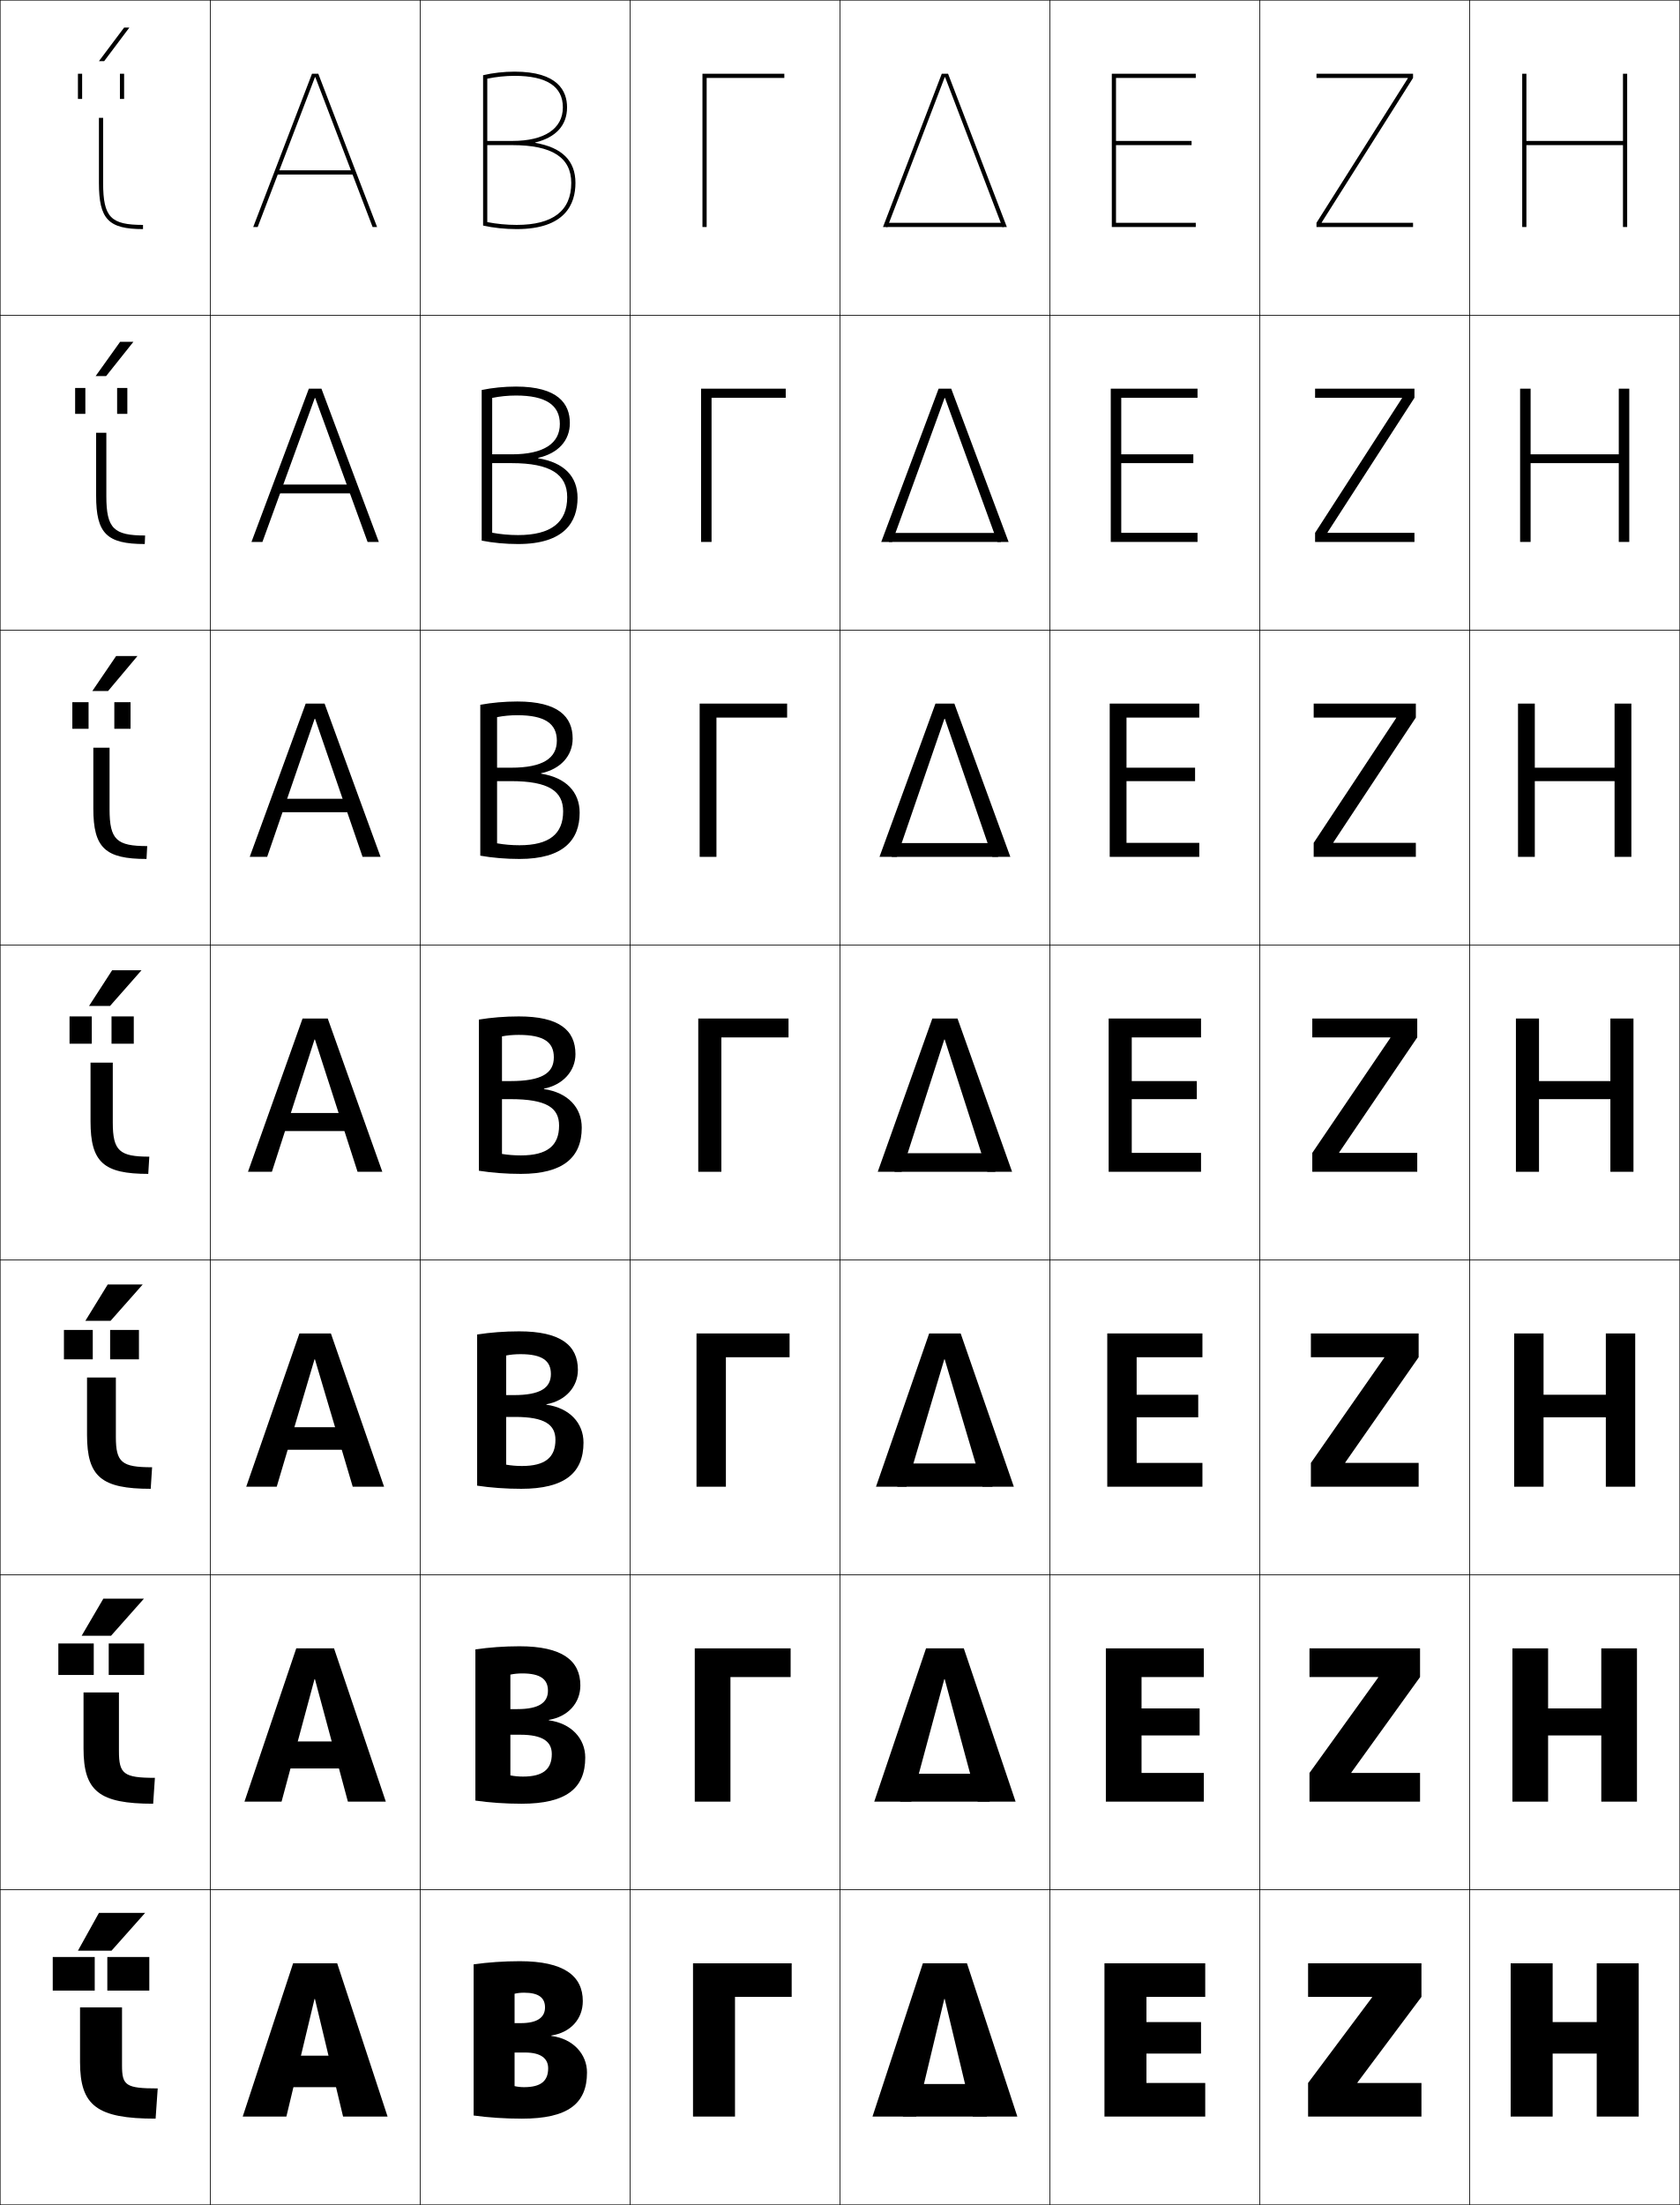
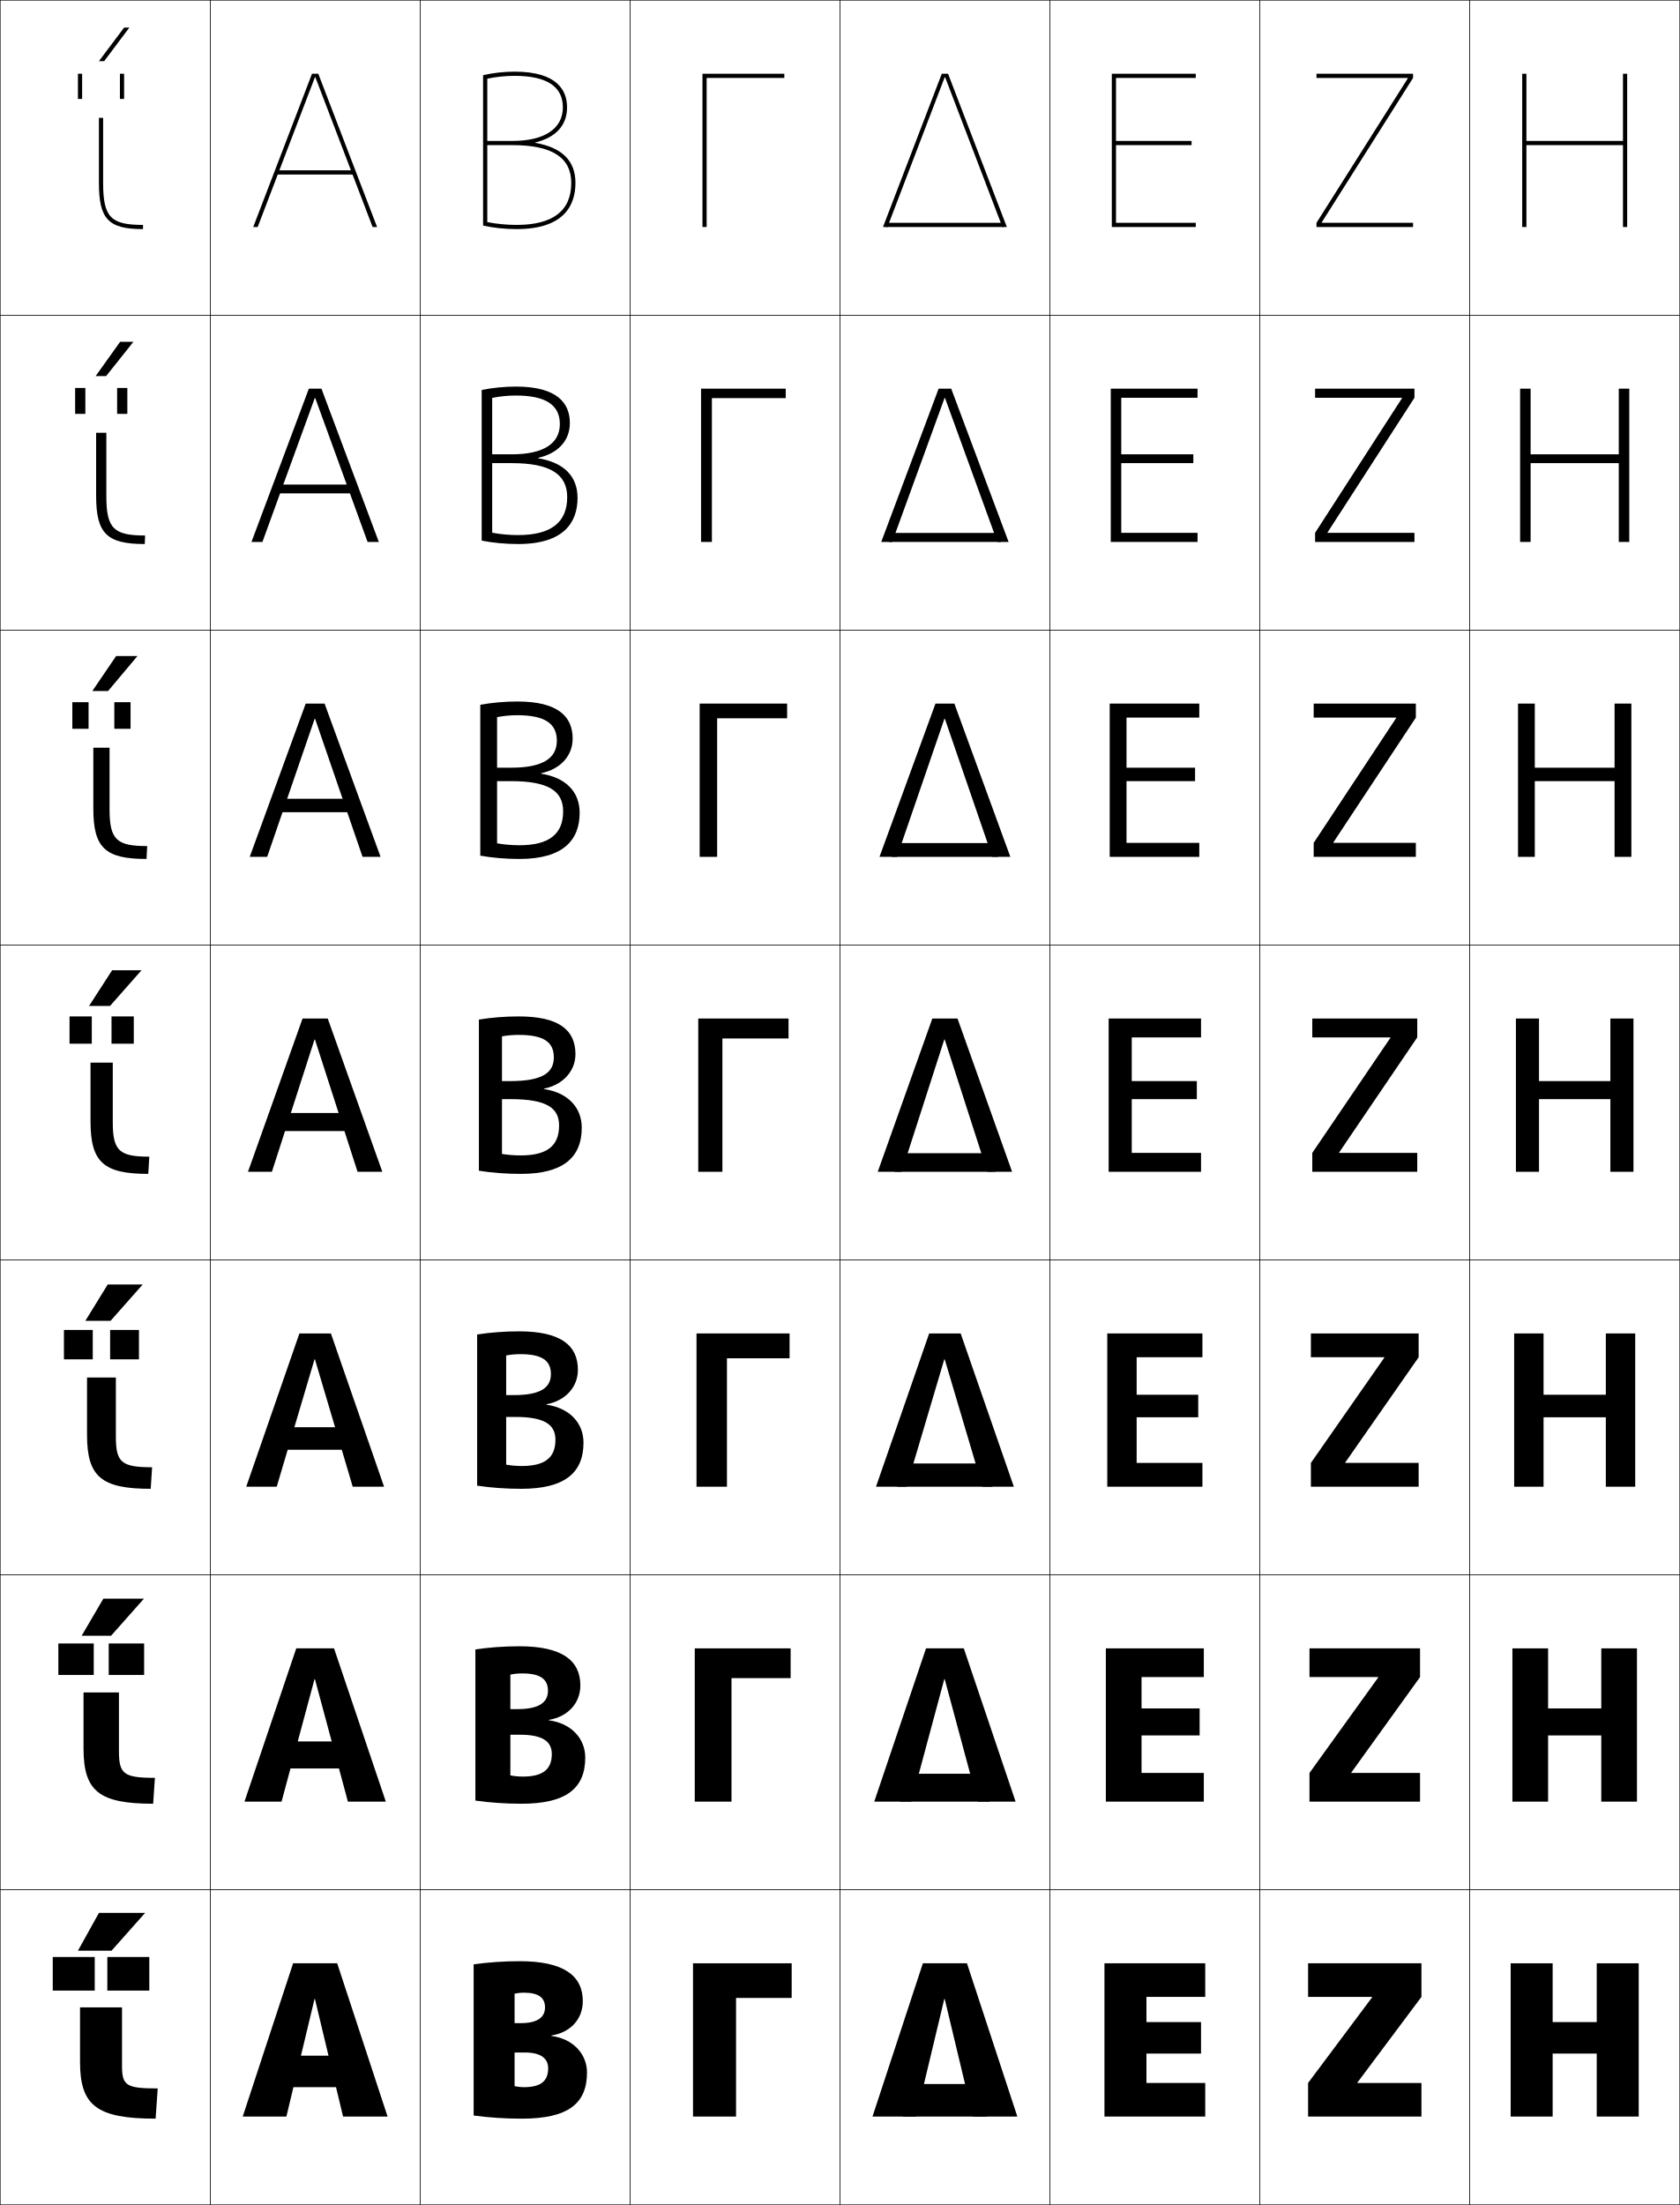
<svg xmlns="http://www.w3.org/2000/svg" width="800.25" height="1050.25" viewBox="0 0 800.25 1050.25" overflow="visible" enable-background="new 0 0 800.25 1050.25" xml:space="preserve">
  <g id="レイヤー1">
    <g>
      <rect x="0.125" y="0.125" fill="none" stroke="#000000" stroke-width="0.25" width="100" height="150" />
      <rect x="100.125" y="0.125" fill="none" stroke="#000000" stroke-width="0.25" width="100" height="150" />
      <rect x="200.125" y="0.125" fill="none" stroke="#000000" stroke-width="0.25" width="100" height="150" />
      <rect x="300.125" y="0.125" fill="none" stroke="#000000" stroke-width="0.25" width="100" height="150" />
      <rect x="400.125" y="0.125" fill="none" stroke="#000000" stroke-width="0.25" width="100" height="150" />
      <rect x="500.125" y="0.125" fill="none" stroke="#000000" stroke-width="0.25" width="100" height="150" />
      <rect x="600.125" y="0.125" fill="none" stroke="#000000" stroke-width="0.25" width="100" height="150" />
      <rect x="0.125" y="150.125" fill="none" stroke="#000000" stroke-width="0.25" width="100" height="150" />
      <rect x="100.125" y="150.125" fill="none" stroke="#000000" stroke-width="0.25" width="100" height="150" />
      <rect x="200.125" y="150.125" fill="none" stroke="#000000" stroke-width="0.25" width="100" height="150" />
      <rect x="300.125" y="150.125" fill="none" stroke="#000000" stroke-width="0.25" width="100" height="150" />
      <rect x="400.125" y="150.125" fill="none" stroke="#000000" stroke-width="0.25" width="100" height="150" />
      <rect x="500.125" y="150.125" fill="none" stroke="#000000" stroke-width="0.25" width="100" height="150" />
      <rect x="600.125" y="150.125" fill="none" stroke="#000000" stroke-width="0.25" width="100" height="150" />
      <rect x="0.125" y="300.125" fill="none" stroke="#000000" stroke-width="0.25" width="100" height="150" />
      <rect x="100.125" y="300.125" fill="none" stroke="#000000" stroke-width="0.25" width="100" height="150" />
      <rect x="200.125" y="300.125" fill="none" stroke="#000000" stroke-width="0.25" width="100" height="150" />
      <rect x="300.125" y="300.125" fill="none" stroke="#000000" stroke-width="0.25" width="100" height="150" />
      <rect x="400.125" y="300.125" fill="none" stroke="#000000" stroke-width="0.25" width="100" height="150" />
      <rect x="500.125" y="300.125" fill="none" stroke="#000000" stroke-width="0.25" width="100" height="150" />
      <rect x="600.125" y="300.125" fill="none" stroke="#000000" stroke-width="0.25" width="100" height="150" />
      <rect x="0.125" y="450.125" fill="none" stroke="#000000" stroke-width="0.25" width="100" height="150" />
      <rect x="100.125" y="450.125" fill="none" stroke="#000000" stroke-width="0.25" width="100" height="150" />
      <rect x="200.125" y="450.125" fill="none" stroke="#000000" stroke-width="0.25" width="100" height="150" />
      <rect x="300.125" y="450.125" fill="none" stroke="#000000" stroke-width="0.25" width="100" height="150" />
      <rect x="400.125" y="450.125" fill="none" stroke="#000000" stroke-width="0.25" width="100" height="150" />
      <rect x="500.125" y="450.125" fill="none" stroke="#000000" stroke-width="0.25" width="100" height="150" />
      <rect x="600.125" y="450.125" fill="none" stroke="#000000" stroke-width="0.25" width="100" height="150" />
      <rect x="0.125" y="600.125" fill="none" stroke="#000000" stroke-width="0.25" width="100" height="150" />
      <rect x="100.125" y="600.125" fill="none" stroke="#000000" stroke-width="0.25" width="100" height="150" />
      <rect x="200.125" y="600.125" fill="none" stroke="#000000" stroke-width="0.25" width="100" height="150" />
      <rect x="300.125" y="600.125" fill="none" stroke="#000000" stroke-width="0.25" width="100" height="150" />
      <rect x="400.125" y="600.125" fill="none" stroke="#000000" stroke-width="0.25" width="100" height="150" />
      <rect x="500.125" y="600.125" fill="none" stroke="#000000" stroke-width="0.25" width="100" height="150" />
      <rect x="600.125" y="600.125" fill="none" stroke="#000000" stroke-width="0.25" width="100" height="150" />
      <rect x="0.125" y="750.125" fill="none" stroke="#000000" stroke-width="0.25" width="100" height="150" />
      <rect x="100.125" y="750.125" fill="none" stroke="#000000" stroke-width="0.25" width="100" height="150" />
      <rect x="200.125" y="750.125" fill="none" stroke="#000000" stroke-width="0.25" width="100" height="150" />
      <rect x="300.125" y="750.125" fill="none" stroke="#000000" stroke-width="0.25" width="100" height="150" />
      <rect x="400.125" y="750.125" fill="none" stroke="#000000" stroke-width="0.25" width="100" height="150" />
      <rect x="500.125" y="750.125" fill="none" stroke="#000000" stroke-width="0.25" width="100" height="150" />
      <rect x="600.125" y="750.125" fill="none" stroke="#000000" stroke-width="0.25" width="100" height="150" />
      <rect x="0.125" y="900.125" fill="none" stroke="#000000" stroke-width="0.25" width="100" height="150" />
      <rect x="100.125" y="900.125" fill="none" stroke="#000000" stroke-width="0.25" width="100" height="150" />
      <rect x="200.125" y="900.125" fill="none" stroke="#000000" stroke-width="0.25" width="100" height="150" />
      <rect x="300.125" y="900.125" fill="none" stroke="#000000" stroke-width="0.25" width="100" height="150" />
      <rect x="400.125" y="900.125" fill="none" stroke="#000000" stroke-width="0.25" width="100" height="150" />
      <rect x="500.125" y="900.125" fill="none" stroke="#000000" stroke-width="0.25" width="100" height="150" />
      <rect x="600.125" y="900.125" fill="none" stroke="#000000" stroke-width="0.25" width="100" height="150" />
      <rect x="700.125" y="0.125" fill="none" stroke="#000000" stroke-width="0.25" width="100" height="150" />
      <rect x="700.125" y="150.125" fill="none" stroke="#000000" stroke-width="0.25" width="100" height="150" />
      <rect x="700.125" y="300.125" fill="none" stroke="#000000" stroke-width="0.25" width="100" height="150" />
      <rect x="700.125" y="450.125" fill="none" stroke="#000000" stroke-width="0.25" width="100" height="150" />
      <rect x="700.125" y="600.125" fill="none" stroke="#000000" stroke-width="0.25" width="100" height="150" />
      <rect x="700.125" y="750.125" fill="none" stroke="#000000" stroke-width="0.25" width="100" height="150" />
      <rect x="700.125" y="900.125" fill="none" stroke="#000000" stroke-width="0.25" width="100" height="150" />
    </g>
    <g>
      <polygon points="572.125,963.125 546.125,963.125 546.125,951.125 574.125,951.125 574.125,935.125 526.125,935.125       526.125,1008.125 574.125,1008.125 574.125,992.125 546.125,992.125 546.125,978.125 572.125,978.125 " />
      <polygon points="543.792,798.791 573.458,798.791 573.458,785.124 526.791,785.124       526.791,858.125 573.458,858.125 573.458,844.458 543.792,844.458 543.792,826.591       571.458,826.591 571.458,813.725 543.792,813.725 " />
      <polygon points="541.458,646.458 572.792,646.458 572.792,635.124 527.458,635.124       527.458,708.125 572.792,708.125 572.792,696.792 541.458,696.792 541.458,675.058       570.792,675.058 570.792,664.325 541.458,664.325 " />
      <polygon points="539.125,494.124 572.125,494.124 572.125,485.124 528.125,485.124 528.125,558.125       572.125,558.125 572.125,549.125 539.125,549.125 539.125,523.524 570.125,523.524 570.125,514.925       539.125,514.925 " />
      <polygon points="536.625,341.791 571.291,341.791 571.291,335.124 528.625,335.124       528.625,408.125 571.291,408.125 571.291,401.458 536.625,401.458 536.625,372.058       569.292,372.058 569.292,365.658 536.625,365.658 " />
      <polygon points="534.125,189.458 570.458,189.458 570.458,185.125 529.125,185.125 529.125,258.125       570.458,258.125 570.458,253.792 534.125,253.792 534.125,220.591 568.458,220.591       568.458,216.392 534.125,216.392 " />
      <polygon points="531.625,69.125 567.625,69.125 567.625,67.125 531.625,67.125 531.625,37.125 569.625,37.125 569.625,35.125       529.625,35.125 529.625,108.125 569.625,108.125 569.625,106.125 531.625,106.125 " />
    </g>
    <g>
-       <polygon points="350.125,951.126 377.125,951.126 377.125,935.126 330.125,935.126 330.125,1008.126       350.125,1008.126 " />
-       <polygon points="347.958,798.792 376.625,798.792 376.625,785.125 330.958,785.125 330.958,858.126       347.958,858.126 " />
-       <polygon points="345.792,646.459 376.125,646.459 376.125,635.125 331.792,635.125 331.792,708.126       345.792,708.126 " />
-       <polygon points="343.625,494.125 375.625,494.125 375.625,485.125 332.625,485.125 332.625,558.126 343.625,558.126 " />
-       <polygon points="341.292,341.792 374.958,341.792 374.958,335.125 333.292,335.125       333.292,408.125 341.292,408.125 " />
-       <polygon points="338.958,189.458 374.292,189.458 374.292,185.125 333.958,185.125       333.958,258.125 338.958,258.125 " />
+       <polygon points="350.625,951.626 377.125,951.626 377.125,935.126 330.125,935.126 330.125,1008.126       350.625,1008.126 " />
+       <polygon points="348.458,799.292 376.625,799.292 376.625,785.125 330.958,785.125 330.958,858.126       348.458,858.126 " />
+       <polygon points="346.292,646.959 376.125,646.959 376.125,635.125 331.792,635.125 331.792,708.126       346.292,708.126 " />
+       <polygon points="344.125,494.625 375.625,494.625 375.625,485.125 332.625,485.125 332.625,558.126 344.125,558.126 " />
+       <polygon points="341.625,342.125 374.958,342.125 374.958,335.125 333.292,335.125       333.292,408.125 341.625,408.125 " />
+       <polygon points="339.125,189.625 374.292,189.625 374.292,185.125 333.958,185.125 333.958,258.125       339.125,258.125 " />
      <polygon points="336.625,37.125 373.625,37.125 373.625,35.125 334.625,35.125 334.625,108.125 336.625,108.125 " />
    </g>
    <g>
      <polygon points="646.625,991.923 677.125,951.125 677.125,935.125 623.125,935.125 623.125,951.125 653.625,951.125       653.625,951.323 623.125,992.125 623.125,1008.125 677.125,1008.125 677.125,992.125 646.625,992.125 " />
      <polygon points="623.791,785.125 623.791,798.791 656.524,798.791 656.524,798.989       623.791,844.458 623.791,858.125 676.458,858.125 676.458,844.458 643.725,844.458       643.725,844.256 676.458,798.791 676.458,785.125 " />
      <polygon points="624.458,635.125 624.458,646.458 659.425,646.458 659.425,646.656       624.458,696.792 624.458,708.125 675.792,708.125 675.792,696.792 640.825,696.792       640.825,696.59 675.792,646.458 675.792,635.125 " />
      <polygon points="625.125,485.125 625.125,494.125 662.325,494.125 662.325,494.323 625.125,549.125       625.125,558.125 675.125,558.125 675.125,549.125 637.925,549.125 637.925,548.923 675.125,494.125       675.125,485.125 " />
      <polygon points="625.791,341.792 665.092,341.792 665.092,341.99 625.791,401.458       625.791,408.125 674.458,408.125 674.458,401.458 635.158,401.458 635.158,401.256       674.458,341.792 674.458,335.125 625.791,335.125 " />
      <polygon points="626.458,189.458 667.858,189.458 667.858,189.657 626.458,253.792       626.458,258.125 673.792,258.125 673.792,253.792 632.392,253.792 632.392,253.589       673.792,189.458 673.792,185.125 626.458,185.125 " />
      <polygon points="670.625,37.324 627.125,106.125 627.125,108.125 673.125,108.125 673.125,106.125 629.625,106.125       629.625,105.923 673.125,37.125 673.125,35.125 627.125,35.125 627.125,37.125 670.625,37.125 " />
    </g>
    <g>
      <polygon points="760.625,978.126 760.625,1008.126 780.625,1008.126 780.625,935.126 760.625,935.126       760.625,963.126 739.625,963.126 739.625,935.126 719.625,935.126 719.625,1008.126 739.625,1008.126       739.625,978.126 " />
      <polygon points="762.792,826.593 762.792,858.126 779.791,858.126 779.791,785.125       762.792,785.125 762.792,813.726 737.458,813.726 737.458,785.125 720.458,785.125       720.458,858.126 737.458,858.126 737.458,826.593 " />
      <polygon points="764.958,675.059 764.958,708.126 778.958,708.126 778.958,635.125       764.958,635.125 764.958,664.326 735.292,664.326 735.292,635.125 721.292,635.125       721.292,708.126 735.292,708.126 735.292,675.059 " />
      <polygon points="733.125,485.125 722.125,485.125 722.125,558.126 733.125,558.126 733.125,523.525       767.125,523.525 767.125,558.126 778.125,558.126 778.125,485.125 767.125,485.125 767.125,514.926       733.125,514.926 " />
      <polygon points="731.125,335.125 723.125,335.125 723.125,408.125 731.125,408.125 731.125,372.058       769.125,372.058 769.125,408.125 777.125,408.125 777.125,335.125 769.125,335.125 769.125,365.659       731.125,365.659 " />
      <polygon points="729.125,185.125 724.125,185.125 724.125,258.125 729.125,258.125 729.125,220.592       771.125,220.592 771.125,258.125 776.125,258.125 776.125,185.125 771.125,185.125 771.125,216.392       729.125,216.392 " />
      <polygon points="773.125,35.125 773.125,67.125 727.125,67.125 727.125,35.125 725.125,35.125 725.125,108.125 727.125,108.125       727.125,69.125 773.125,69.125 773.125,108.125 775.125,108.125 775.125,35.125 " />
    </g>
    <g>
      <g>
        <polygon points="53.125,929.125 69.125,911.125 47.125,911.125 37.125,929.125 " />
        <g>
          <rect x="25.125" y="932.125" width="20" height="16" />
          <rect x="51.125" y="932.125" width="20" height="16" />
        </g>
        <path d="M58.125,983.725c0,9.557,1.727,11,17,11l-1,14.4c-28.047,0-36-6.23-36-27v-26h20       V983.725z" />
      </g>
      <g>
        <polygon points="49.225,761.458 38.891,779.125 52.891,779.125 68.558,761.458 " />
        <g>
          <rect x="27.792" y="782.791" width="16.867" height="15" />
          <rect x="51.792" y="782.791" width="16.866" height="15" />
        </g>
        <path d="M56.658,834.041c0,10.894,2.25,12.75,17.134,12.75L72.958,859.125       c-25.795,0-33.167-6.003-33.167-26.333V806.125h16.867V834.041z" />
      </g>
      <g>
        <polygon points="51.325,611.792 40.658,629.125 52.658,629.125 67.992,611.792 " />
        <g>
          <rect x="30.458" y="633.458" width="13.733" height="14" />
          <rect x="52.458" y="633.458" width="13.733" height="14" />
        </g>
        <path d="M55.191,684.357c0,12.229,2.773,14.5,17.267,14.5L71.792,709.125       c-23.543,0-30.333-5.774-30.333-25.667V656.125h13.733V684.357z" />
      </g>
      <g>
        <polygon points="53.425,462.125 42.425,479.125 52.425,479.125 67.425,462.125 " />
        <g>
          <rect x="33.125" y="484.125" width="10.6" height="13" />
          <rect x="53.125" y="484.125" width="10.6" height="13" />
        </g>
        <path d="M53.725,534.674c0,13.566,3.296,16.25,17.4,16.25l-0.5,8.201       c-21.292,0-27.5-5.547-27.5-25v-28h10.6V534.674z" />
      </g>
      <g>
        <polygon points="51.49,329.125 65.494,312.458 55.327,312.458 43.991,329.125 " />
        <g>
          <rect x="34.458" y="334.458" width="7.733" height="12.667" />
          <rect x="54.458" y="334.458" width="7.733" height="12.667" />
        </g>
        <path d="M69.792,409.125c-19.69,0-25.333-5.274-25.333-24v-29h7.733v29.366       c0,14.534,3.45,17.5,17.934,17.5L69.792,409.125z" />
      </g>
      <g>
        <polygon points="50.557,179.125 63.563,162.792 57.23,162.792 45.558,179.125 " />
        <g>
          <rect x="35.792" y="184.792" width="4.866" height="12.333" />
          <rect x="55.792" y="184.792" width="4.867" height="12.333" />
        </g>
        <path d="M68.958,259.125c-18.088,0-23.167-5.001-23.167-23v-30h4.867v30.183       c0,15.501,3.604,18.75,18.467,18.75L68.958,259.125z" />
      </g>
      <g>
        <polygon points="49.623,29.125 61.633,13.125 59.133,13.125 47.125,29.125 " />
        <g>
          <rect x="37.125" y="35.125" width="2" height="12" />
          <rect x="57.125" y="35.125" width="2" height="12" />
        </g>
        <path d="M68.125,109.125c-16.486,0-21-4.729-21-22v-31h2v31c0,16.469,3.758,20,19,20V109.125z" />
      </g>
    </g>
    <g>
      <g>
        <polygon points="450.225,36.785 477.495,108.125 479.625,108.125 451.625,35.125 448.625,35.125 420.625,108.125        422.755,108.125 450.025,36.785 " />
        <rect x="422.125" y="106.125" width="56" height="2" />
      </g>
      <g>
        <polygon points="450.158,189.564 475.104,258.125 480.458,258.125 453.125,185.125        447.125,185.125 419.791,258.125 425.012,258.125 449.958,189.564 " />
        <rect x="423.458" y="253.842" width="53.333" height="4.283" />
      </g>
      <g>
        <polygon points="450.092,342.345 472.715,408.125 481.292,408.125 454.625,335.125 445.625,335.125        418.958,408.125 427.269,408.125 449.892,342.345 " />
        <rect x="424.792" y="401.559" width="50.666" height="6.566" />
      </g>
      <g>
        <polygon points="418.125,558.125 429.525,558.125 449.824,495.124 450.025,495.124 470.324,558.125        482.125,558.125 456.125,485.124 444.125,485.124 " />
        <rect x="426.125" y="549.275" width="48" height="8.85" />
      </g>
      <g>
        <polygon points="468.024,708.125 482.958,708.125 457.625,635.124 442.625,635.124 417.291,708.125        431.825,708.125 449.824,647.457 450.025,647.457 " />
        <rect x="427.458" y="697.059" width="45.334" height="11.066" />
      </g>
      <g>
        <polygon points="465.725,858.125 483.792,858.125 459.125,785.125 441.125,785.125 416.458,858.125        434.125,858.125 449.824,799.791 450.025,799.791 " />
        <rect x="428.792" y="844.842" width="42.666" height="13.283" />
      </g>
      <g>
        <polygon points="463.425,1008.125 484.625,1008.125 460.625,935.125 439.625,935.125 415.625,1008.125        436.425,1008.125 449.824,952.125 450.025,952.125 " />
        <rect x="430.125" y="992.625" width="40" height="15.5" />
      </g>
    </g>
    <g>
      <polygon points="150.225,36.785 177.495,108.125 179.625,108.125 151.625,35.125 148.625,35.125 120.625,108.125       122.755,108.125 150.025,36.785 " />
      <polygon points="119.792,258.125 125.011,258.125 149.958,189.565 150.158,189.565       175.105,258.125 180.458,258.125 153.125,185.125 147.125,185.125 " />
      <polygon points="118.958,408.125 127.268,408.125 149.892,342.345 150.092,342.345       172.715,408.125 181.292,408.125 154.625,335.125 145.625,335.125 " />
      <polygon points="118.125,558.125 129.525,558.125 149.825,495.125 150.025,495.125 170.324,558.125       182.125,558.125 156.125,485.125 144.125,485.125 " />
      <polygon points="117.292,708.125 131.824,708.125 149.824,647.458 150.025,647.458       168.024,708.125 182.958,708.125 157.625,635.125 142.625,635.125 " />
      <polygon points="116.458,858.125 134.125,858.125 149.825,799.792 150.025,799.792 165.725,858.125       183.791,858.125 159.125,785.125 141.125,785.125 " />
      <polygon points="163.425,1008.125 184.625,1008.125 160.625,935.125 139.625,935.125 115.625,1008.125       136.425,1008.125 149.825,952.125 150.025,952.125 " />
    </g>
    <g>
      <rect x="131.125" y="81.125" width="38" height="2" />
      <rect x="130.792" y="230.792" width="38.667" height="4.2" />
      <rect x="130.458" y="380.458" width="39.333" height="6.399" />
      <rect x="130.125" y="530.125" width="40" height="8.6" />
      <rect x="130.125" y="679.791" width="40" height="10.733" />
      <rect x="130.125" y="829.458" width="40" height="12.867" />
      <rect x="130.125" y="979.125" width="40" height="15" />
    </g>
    <g>
      <path d="M249.625,949.125c-1.559,0-3.111,0.16-4.5,0.5v44c1.392,0.323,2.941,0.5,4.5,0.5      c8.076,0,11.5-2.969,11.5-9l18.5,2c0,14.908-9.129,22-31,22c-7.964,0-15.821-0.515-23-1.5v-72      c6.877-0.971,14.384-1.5,22-1.5c20.988,0,30,6.984,30,19c0,8.632-5.904,15.004-15,16.399      v0.2c10.484,1.321,17,8.769,17,17.4l-18.5-2c0-4.643-3.439-7.5-11-7.5h-5v-14h3      c7.859,0,11.5-2.742,11.5-7.5C259.625,951.579,256.654,949.125,249.625,949.125z" />
      <path d="M249.125,846.191c9.598,0,13.732-3.544,13.732-10.733L278.791,837.125      c0,14.694-9.093,22-30.333,22c-7.618,0-15.134-0.515-22-1.5v-72      c6.563-0.971,13.729-1.5,21-1.5c20.321,0,29,6.775,29,18.666      c0,8.4-5.904,14.876-15,16.4v0.199c10.76,1.436,17.333,8.749,17.333,17.734      l-15.934-1.667c0-5.911-4.249-9.2-15.066-9.2H243.125v-12.2h3.333      c10.276,0,14.566-3.119,14.566-8.767c0-5.41-3.511-8.233-12.233-8.233      c-1.961,0-3.917,0.182-5.666,0.567v48C244.98,845.991,247.047,846.191,249.125,846.191      z" />
      <path d="M248.625,698.259c11.121,0,15.967-4.121,15.967-12.467L277.959,687.125      c0,14.481-9.057,22-29.667,22c-7.271,0-14.446-0.515-21.001-1.5v-72      c6.252-0.971,13.076-1.5,20-1.5c19.656,0,28,6.567,28,18.333      c0,8.168-5.904,14.748-15,16.4v0.2c11.035,1.55,17.668,8.729,17.668,18.066      l-13.367-1.333c0-7.181-5.061-10.9-19.133-10.9H241.125v-10.4h3.666      c12.695,0,17.635-3.496,17.635-10.033c0-6.275-4.053-9.467-14.467-9.467      c-2.367,0-4.725,0.203-6.834,0.634v52C243.443,698.035,246.028,698.259,248.625,698.259      z" />
      <path d="M248.125,550.325c12.643,0,18.2-4.696,18.2-14.2l10.8,1      c0,14.268-9.02,22-29,22c-6.925,0-13.758-0.515-20-1.5v-72c5.938-0.97,12.422-1.5,19-1.5      c18.99,0,27,6.359,27,18c0,7.936-5.906,14.619-15,16.4v0.2      c11.309,1.664,18,8.708,18,18.4l-10.8-1c0-8.449-5.87-12.6-23.2-12.6h-4      v-8.6h4c15.111,0,20.7-3.874,20.7-11.3c0-7.141-4.593-10.7-16.7-10.7      c-2.77,0-5.53,0.224-8,0.7v56C241.908,550.078,245.009,550.325,248.125,550.325z" />
      <path d="M246.458,340.658c-3.311,0-6.638,0.312-9.667,0.917v60.105      c3.319,0.59,6.99,0.912,10.667,0.912c14.18,0,20.8-5.374,20.8-16.133      L276.125,387.125c0,12.857-7.633,22-28.667,22      c-6.466,0-12.874-0.541-18.667-1.562v-71.872c5.485-1.01,11.6-1.566,17.667-1.566      c19.548,0,26.333,7.321,26.333,17.667c0,8.166-5.734,14.537-15.043,16.51v0.2      C269.521,370.333,276.125,377.136,276.125,387.125l-7.867-0.667      c0-9.67-6.967-14.4-24.8-14.4h-6.667v-6.4h6.667      c15.158,0,21.8-4.526,21.8-12.866      C265.258,344.713,259.617,340.658,246.458,340.658z" />
      <path d="M245.792,188.392c-3.851,0-7.745,0.401-11.333,1.133v64.21      c3.854,0.728,8.096,1.124,12.332,1.124c15.717,0,23.4-6.051,23.4-18.067      L275.125,237.125c0,11.447-6.245,22-28.334,22c-6.006,0-11.991-0.567-17.332-1.625v-71.743      c5.031-1.048,10.775-1.631,16.333-1.631c20.104,0,25.667,8.283,25.667,17.333      c0,8.396-5.565,14.455-15.087,16.62v0.201C268.609,220.278,275.125,226.838,275.125,237.125      l-4.934-0.333c0-10.891-8.062-16.2-26.4-16.2h-9.332v-4.2h9.332      c15.206,0,22.9-5.179,22.9-14.433      C266.691,192.943,260.002,188.392,245.792,188.392z" />
      <path d="M232.125,37.474c4.147-0.86,8.608-1.349,13-1.349c15.262,0,23,5.047,23,15      c0,10.168-8.748,16-24,16h-12v2h12c18.842,0,28,5.888,28,18h2      c0-10.585-6.429-16.903-19.129-19.07v-0.2      C264.73,65.499,270.125,59.751,270.125,51.125c0-7.755-4.338-17-25-17      c-5.047,0-10.422,0.609-15,1.697v71.614c4.891,1.095,10.453,1.688,16,1.688      c23.143,0,28-11.964,28-22h-2c0,13.271-8.748,20-26,20c-4.797,0-9.608-0.471-14-1.335      V37.474z" />
    </g>
  </g>
</svg>
